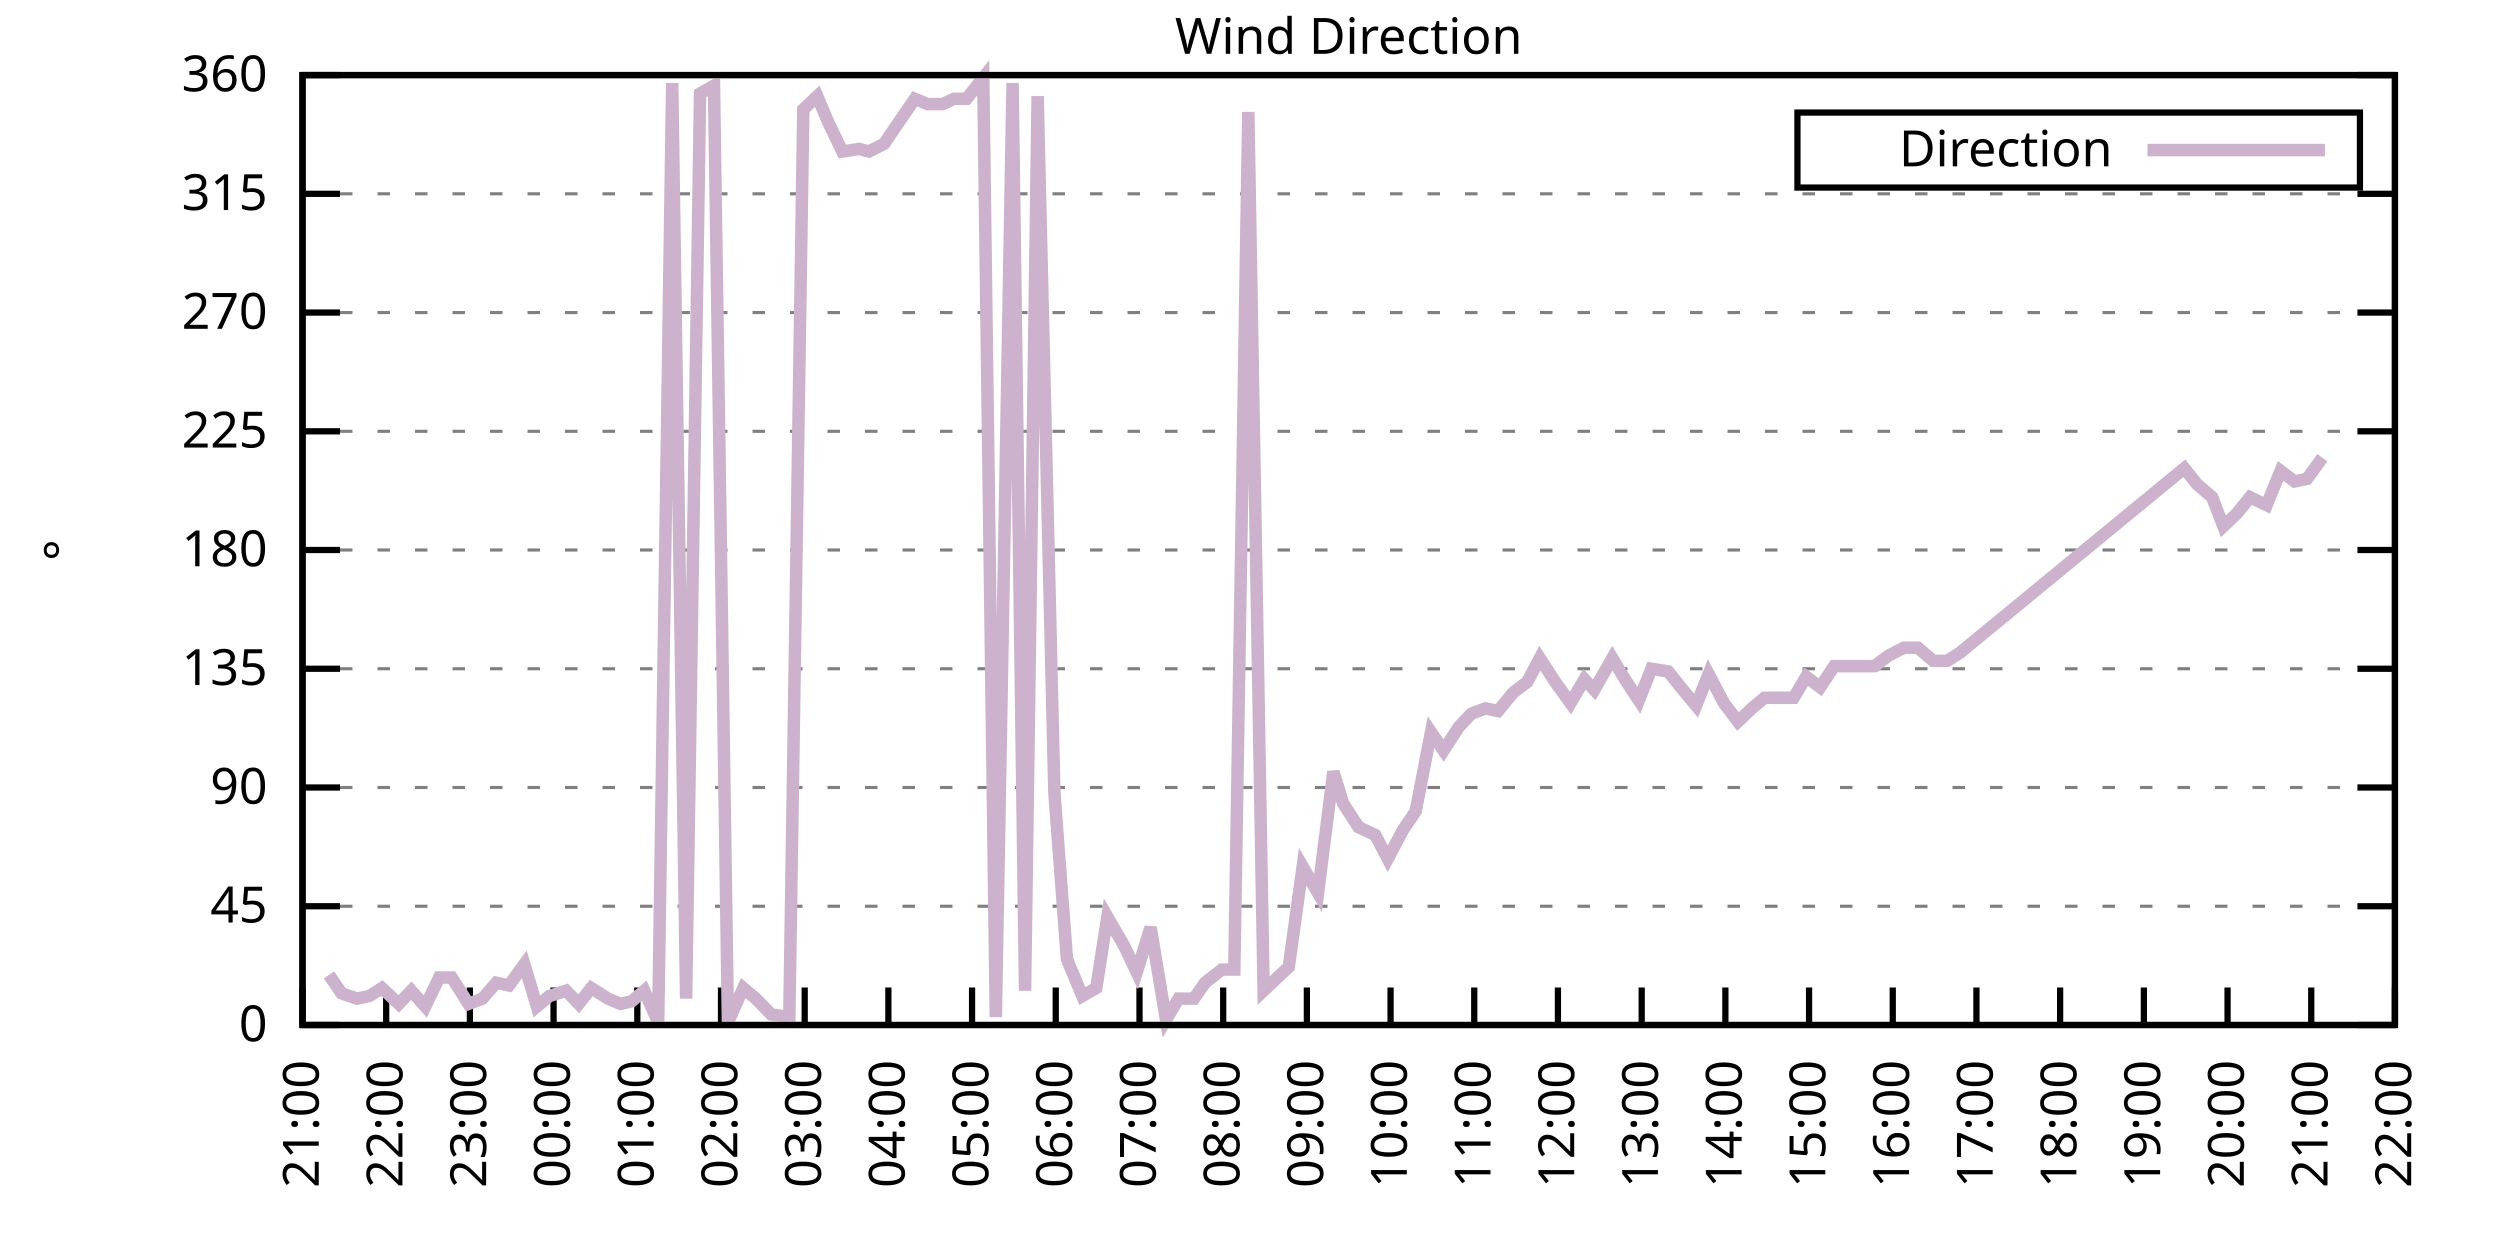
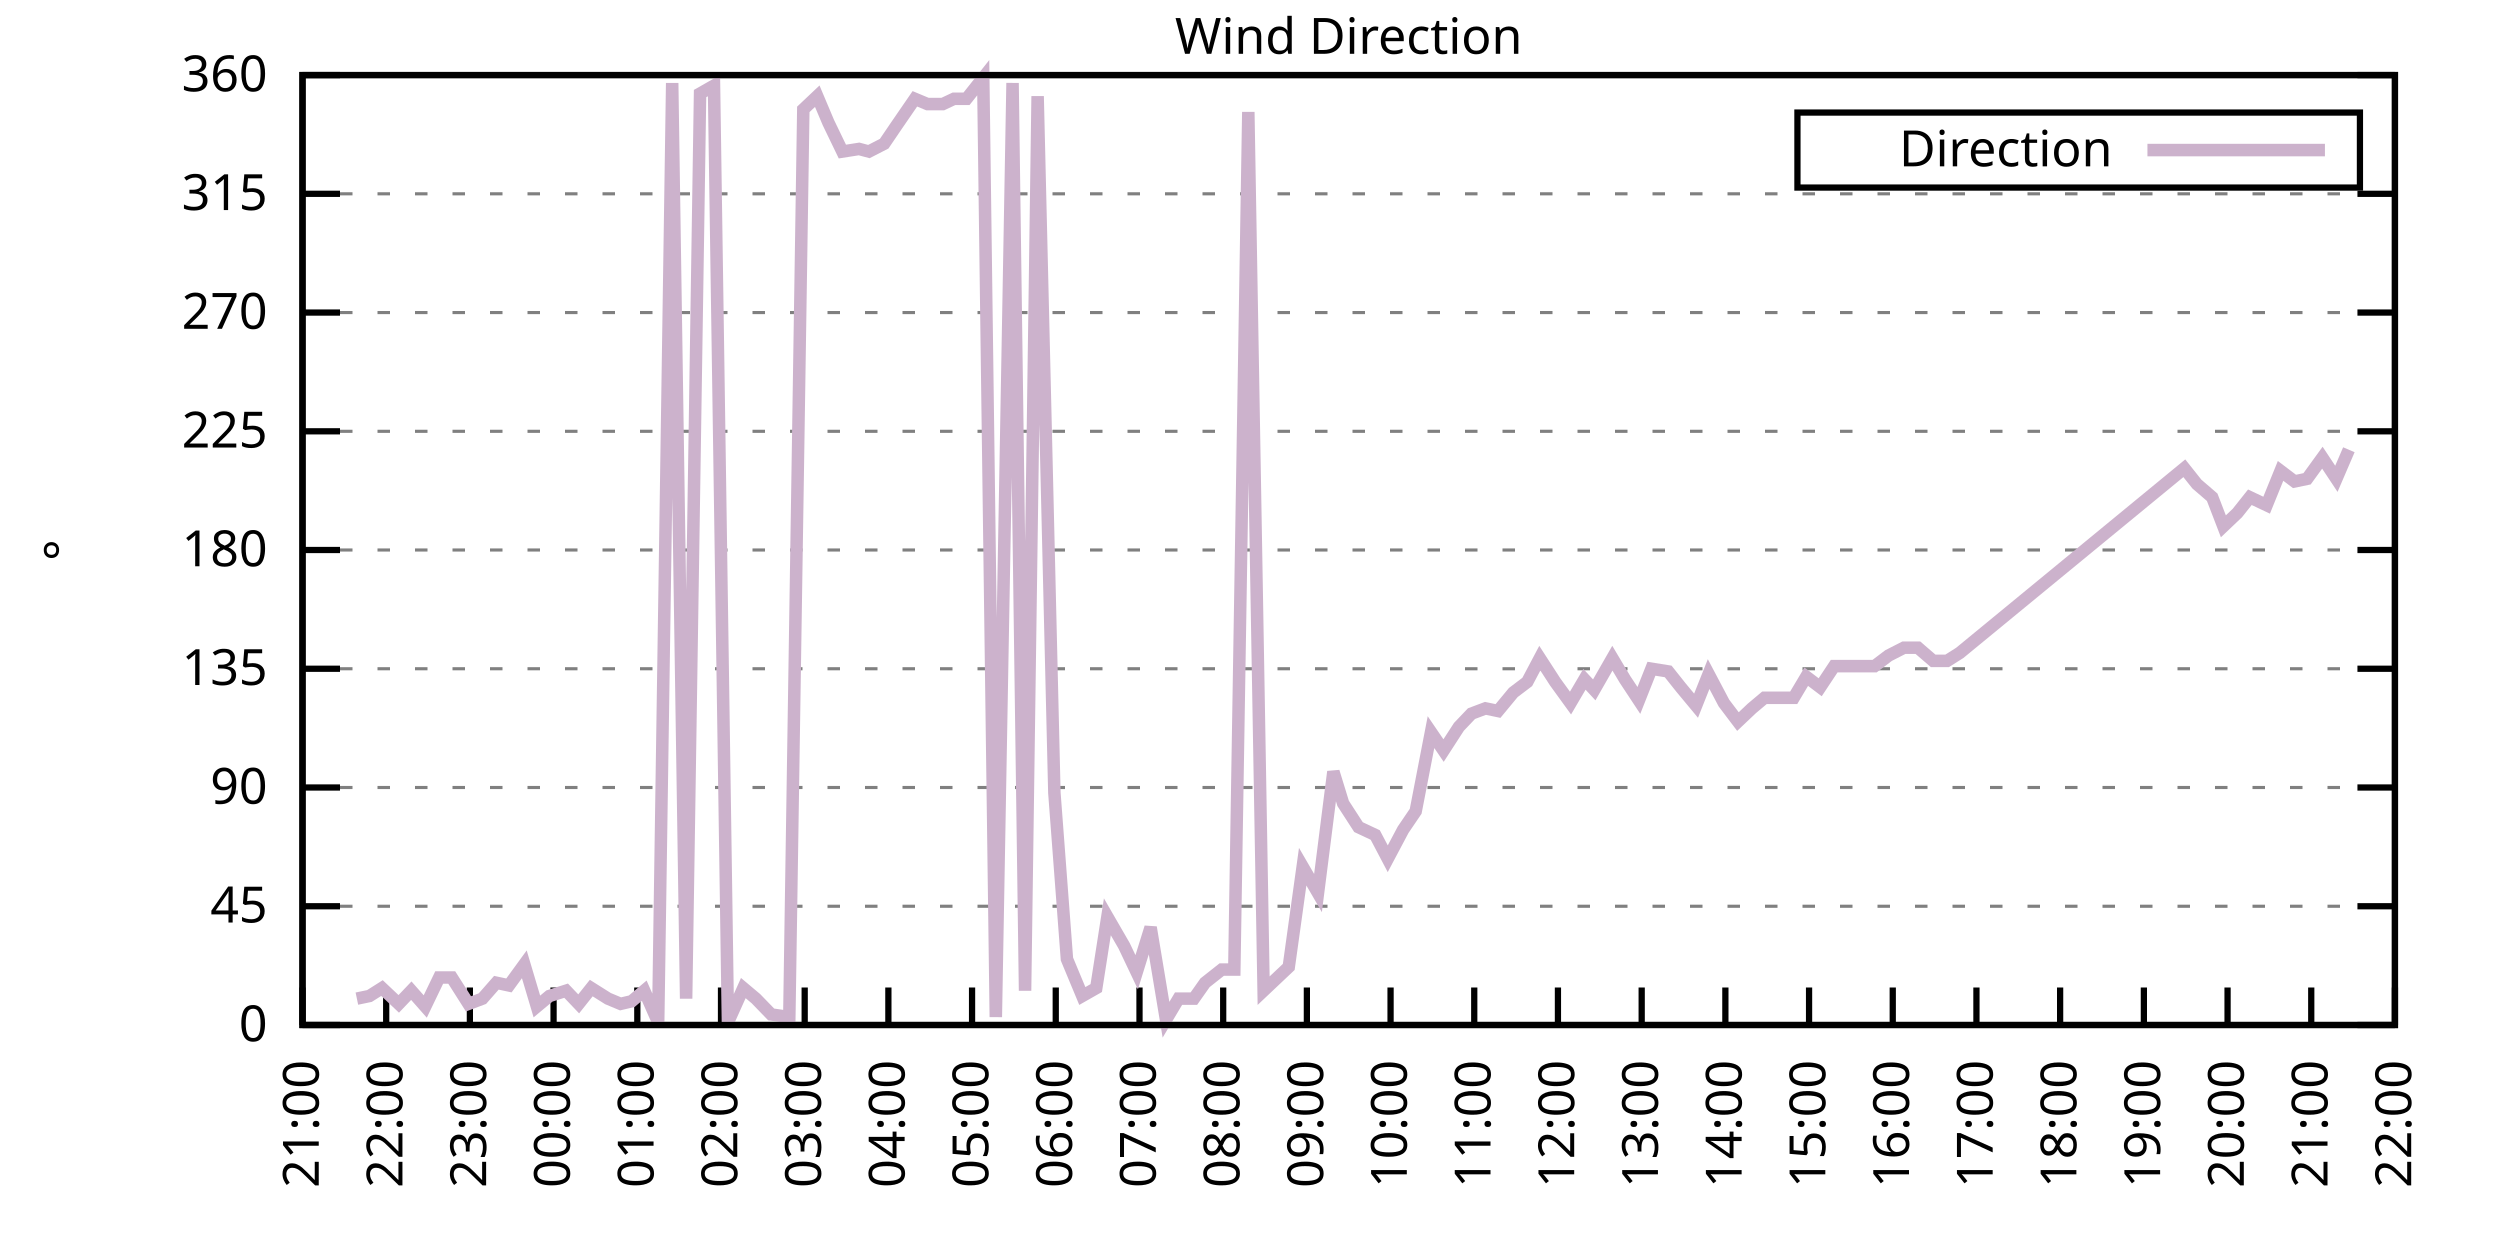
<svg xmlns="http://www.w3.org/2000/svg" xmlns:xlink="http://www.w3.org/1999/xlink" width="400" height="200" viewBox="0 0 400 200">
  <g id="gnuplot_canvas">
    <rect x="0" y="0" width="400" height="200" fill="none" />
    <defs>
      <circle id="gpDot" r="0.5" stroke-width="0.5" stroke="currentColor" />
      <path id="gpPt0" stroke-width="0.333" stroke="currentColor" d="M-1,0 h2 M0,-1 v2" />
      <path id="gpPt1" stroke-width="0.333" stroke="currentColor" d="M-1,-1 L1,1 M1,-1 L-1,1" />
      <path id="gpPt2" stroke-width="0.333" stroke="currentColor" d="M-1,0 L1,0 M0,-1 L0,1 M-1,-1 L1,1 M-1,1 L1,-1" />
      <rect id="gpPt3" stroke-width="0.333" stroke="currentColor" x="-1" y="-1" width="2" height="2" />
      <rect id="gpPt4" stroke-width="0.333" stroke="currentColor" fill="currentColor" x="-1" y="-1" width="2" height="2" />
      <circle id="gpPt5" stroke-width="0.333" stroke="currentColor" cx="0" cy="0" r="1" />
      <use xlink:href="#gpPt5" id="gpPt6" fill="currentColor" stroke="none" />
      <path id="gpPt7" stroke-width="0.333" stroke="currentColor" d="M0,-1.33 L-1.33,0.67 L1.33,0.67 z" />
      <use xlink:href="#gpPt7" id="gpPt8" fill="currentColor" stroke="none" />
      <use xlink:href="#gpPt7" id="gpPt9" stroke="currentColor" transform="rotate(180)" />
      <use xlink:href="#gpPt9" id="gpPt10" fill="currentColor" stroke="none" />
      <use xlink:href="#gpPt3" id="gpPt11" stroke="currentColor" transform="rotate(45)" />
      <use xlink:href="#gpPt11" id="gpPt12" fill="currentColor" stroke="none" />
      <path id="gpPt13" stroke-width="0.333" stroke="currentColor" d="M0,1.330 L1.265,0.411 L0.782,-1.067 L-0.782,-1.076 L-1.265,0.411 z" />
      <use xlink:href="#gpPt13" id="gpPt14" fill="currentColor" stroke="none" />
      <filter id="textbox" filterUnits="objectBoundingBox" x="0" y="0" height="1" width="1">
        <feFlood flood-color="white" flood-opacity="1" result="bgnd" />
        <feComposite in="SourceGraphic" in2="bgnd" operator="atop" />
      </filter>
      <filter id="greybox" filterUnits="objectBoundingBox" x="0" y="0" height="1" width="1">
        <feFlood flood-color="lightgrey" flood-opacity="1" result="grey" />
        <feComposite in="SourceGraphic" in2="grey" operator="atop" />
      </filter>
    </defs>
    <g fill="none" color="white" stroke="currentColor" stroke-width="1.00" stroke-linecap="butt" stroke-linejoin="miter">
</g>
    <g fill="none" color="black" stroke="currentColor" stroke-width="1.00" stroke-linecap="butt" stroke-linejoin="miter">
      <g stroke="none" shape-rendering="crispEdges">
        <polygon fill="rgb(255, 255, 255)" points="48.40,164.00 383.18,164.00 383.18,12.02 48.40,12.02 " />
      </g>
    </g>
    <g fill="none" color="black" stroke="currentColor" stroke-width="1.00" stroke-linecap="butt" stroke-linejoin="miter">
</g>
    <g fill="none" color="black" stroke="black" stroke-width="0.50" stroke-linecap="butt" stroke-linejoin="miter">
</g>
    <g fill="none" color="gray" stroke="currentColor" stroke-width="0.50" stroke-linecap="butt" stroke-linejoin="miter">
      <path stroke="gray" stroke-dasharray="2,4" class="gridline" d="M48.40,164.00 L383.19,164.00  " />
    </g>
    <g fill="none" color="gray" stroke="gray" stroke-width="1.00" stroke-linecap="butt" stroke-linejoin="miter">
</g>
    <g fill="none" color="black" stroke="currentColor" stroke-width="1.00" stroke-linecap="butt" stroke-linejoin="miter">
      <path stroke="black" d="M48.40,164.00 L54.40,164.00 M383.19,164.00 L377.19,164.00  " />
      <g transform="translate(42.80,166.60)" stroke="none" fill="black" font-family="Sans" font-size="8.00" text-anchor="end">
        <text>
          <tspan font-family="Sans"> 0</tspan>
        </text>
      </g>
    </g>
    <g fill="none" color="black" stroke="currentColor" stroke-width="1.00" stroke-linecap="butt" stroke-linejoin="miter">
</g>
    <g fill="none" color="black" stroke="black" stroke-width="0.50" stroke-linecap="butt" stroke-linejoin="miter">
</g>
    <g fill="none" color="gray" stroke="currentColor" stroke-width="0.50" stroke-linecap="butt" stroke-linejoin="miter">
      <path stroke="gray" stroke-dasharray="2,4" class="gridline" d="M48.40,145.00 L383.19,145.00  " />
    </g>
    <g fill="none" color="gray" stroke="gray" stroke-width="1.00" stroke-linecap="butt" stroke-linejoin="miter">
</g>
    <g fill="none" color="black" stroke="currentColor" stroke-width="1.00" stroke-linecap="butt" stroke-linejoin="miter">
      <path stroke="black" d="M48.40,145.00 L54.40,145.00 M383.19,145.00 L377.19,145.00  " />
      <g transform="translate(42.80,147.60)" stroke="none" fill="black" font-family="Sans" font-size="8.00" text-anchor="end">
        <text>
          <tspan font-family="Sans"> 45</tspan>
        </text>
      </g>
    </g>
    <g fill="none" color="black" stroke="currentColor" stroke-width="1.00" stroke-linecap="butt" stroke-linejoin="miter">
</g>
    <g fill="none" color="black" stroke="black" stroke-width="0.50" stroke-linecap="butt" stroke-linejoin="miter">
</g>
    <g fill="none" color="gray" stroke="currentColor" stroke-width="0.50" stroke-linecap="butt" stroke-linejoin="miter">
      <path stroke="gray" stroke-dasharray="2,4" class="gridline" d="M48.40,126.00 L383.19,126.00  " />
    </g>
    <g fill="none" color="gray" stroke="gray" stroke-width="1.00" stroke-linecap="butt" stroke-linejoin="miter">
</g>
    <g fill="none" color="black" stroke="currentColor" stroke-width="1.00" stroke-linecap="butt" stroke-linejoin="miter">
      <path stroke="black" d="M48.40,126.00 L54.40,126.00 M383.19,126.00 L377.19,126.00  " />
      <g transform="translate(42.80,128.60)" stroke="none" fill="black" font-family="Sans" font-size="8.00" text-anchor="end">
        <text>
          <tspan font-family="Sans"> 90</tspan>
        </text>
      </g>
    </g>
    <g fill="none" color="black" stroke="currentColor" stroke-width="1.00" stroke-linecap="butt" stroke-linejoin="miter">
</g>
    <g fill="none" color="black" stroke="black" stroke-width="0.50" stroke-linecap="butt" stroke-linejoin="miter">
</g>
    <g fill="none" color="gray" stroke="currentColor" stroke-width="0.50" stroke-linecap="butt" stroke-linejoin="miter">
      <path stroke="gray" stroke-dasharray="2,4" class="gridline" d="M48.40,107.00 L383.19,107.00  " />
    </g>
    <g fill="none" color="gray" stroke="gray" stroke-width="1.00" stroke-linecap="butt" stroke-linejoin="miter">
</g>
    <g fill="none" color="black" stroke="currentColor" stroke-width="1.00" stroke-linecap="butt" stroke-linejoin="miter">
      <path stroke="black" d="M48.40,107.00 L54.40,107.00 M383.19,107.00 L377.19,107.00  " />
      <g transform="translate(42.80,109.60)" stroke="none" fill="black" font-family="Sans" font-size="8.00" text-anchor="end">
        <text>
          <tspan font-family="Sans"> 135</tspan>
        </text>
      </g>
    </g>
    <g fill="none" color="black" stroke="currentColor" stroke-width="1.00" stroke-linecap="butt" stroke-linejoin="miter">
</g>
    <g fill="none" color="black" stroke="black" stroke-width="0.50" stroke-linecap="butt" stroke-linejoin="miter">
</g>
    <g fill="none" color="gray" stroke="currentColor" stroke-width="0.50" stroke-linecap="butt" stroke-linejoin="miter">
      <path stroke="gray" stroke-dasharray="2,4" class="gridline" d="M48.40,88.00 L383.19,88.00  " />
    </g>
    <g fill="none" color="gray" stroke="gray" stroke-width="1.00" stroke-linecap="butt" stroke-linejoin="miter">
</g>
    <g fill="none" color="black" stroke="currentColor" stroke-width="1.00" stroke-linecap="butt" stroke-linejoin="miter">
      <path stroke="black" d="M48.40,88.00 L54.40,88.00 M383.19,88.00 L377.19,88.00  " />
      <g transform="translate(42.80,90.60)" stroke="none" fill="black" font-family="Sans" font-size="8.00" text-anchor="end">
        <text>
          <tspan font-family="Sans"> 180</tspan>
        </text>
      </g>
    </g>
    <g fill="none" color="black" stroke="currentColor" stroke-width="1.00" stroke-linecap="butt" stroke-linejoin="miter">
</g>
    <g fill="none" color="black" stroke="black" stroke-width="0.50" stroke-linecap="butt" stroke-linejoin="miter">
</g>
    <g fill="none" color="gray" stroke="currentColor" stroke-width="0.50" stroke-linecap="butt" stroke-linejoin="miter">
      <path stroke="gray" stroke-dasharray="2,4" class="gridline" d="M48.40,69.01 L383.19,69.01  " />
    </g>
    <g fill="none" color="gray" stroke="gray" stroke-width="1.00" stroke-linecap="butt" stroke-linejoin="miter">
</g>
    <g fill="none" color="black" stroke="currentColor" stroke-width="1.00" stroke-linecap="butt" stroke-linejoin="miter">
      <path stroke="black" d="M48.40,69.01 L54.40,69.01 M383.19,69.01 L377.19,69.01  " />
      <g transform="translate(42.80,71.61)" stroke="none" fill="black" font-family="Sans" font-size="8.00" text-anchor="end">
        <text>
          <tspan font-family="Sans"> 225</tspan>
        </text>
      </g>
    </g>
    <g fill="none" color="black" stroke="currentColor" stroke-width="1.00" stroke-linecap="butt" stroke-linejoin="miter">
</g>
    <g fill="none" color="black" stroke="black" stroke-width="0.50" stroke-linecap="butt" stroke-linejoin="miter">
</g>
    <g fill="none" color="gray" stroke="currentColor" stroke-width="0.50" stroke-linecap="butt" stroke-linejoin="miter">
      <path stroke="gray" stroke-dasharray="2,4" class="gridline" d="M48.40,50.01 L383.19,50.01  " />
    </g>
    <g fill="none" color="gray" stroke="gray" stroke-width="1.00" stroke-linecap="butt" stroke-linejoin="miter">
</g>
    <g fill="none" color="black" stroke="currentColor" stroke-width="1.00" stroke-linecap="butt" stroke-linejoin="miter">
      <path stroke="black" d="M48.40,50.01 L54.40,50.01 M383.19,50.01 L377.19,50.01  " />
      <g transform="translate(42.80,52.61)" stroke="none" fill="black" font-family="Sans" font-size="8.00" text-anchor="end">
        <text>
          <tspan font-family="Sans"> 270</tspan>
        </text>
      </g>
    </g>
    <g fill="none" color="black" stroke="currentColor" stroke-width="1.00" stroke-linecap="butt" stroke-linejoin="miter">
</g>
    <g fill="none" color="black" stroke="black" stroke-width="0.50" stroke-linecap="butt" stroke-linejoin="miter">
</g>
    <g fill="none" color="gray" stroke="currentColor" stroke-width="0.50" stroke-linecap="butt" stroke-linejoin="miter">
      <path stroke="gray" stroke-dasharray="2,4" class="gridline" d="M48.40,31.01 L383.19,31.01  " />
    </g>
    <g fill="none" color="gray" stroke="gray" stroke-width="1.00" stroke-linecap="butt" stroke-linejoin="miter">
</g>
    <g fill="none" color="black" stroke="currentColor" stroke-width="1.00" stroke-linecap="butt" stroke-linejoin="miter">
      <path stroke="black" d="M48.40,31.01 L54.40,31.01 M383.19,31.01 L377.19,31.01  " />
      <g transform="translate(42.80,33.61)" stroke="none" fill="black" font-family="Sans" font-size="8.00" text-anchor="end">
        <text>
          <tspan font-family="Sans"> 315</tspan>
        </text>
      </g>
    </g>
    <g fill="none" color="black" stroke="currentColor" stroke-width="1.00" stroke-linecap="butt" stroke-linejoin="miter">
</g>
    <g fill="none" color="black" stroke="black" stroke-width="0.50" stroke-linecap="butt" stroke-linejoin="miter">
</g>
    <g fill="none" color="gray" stroke="currentColor" stroke-width="0.50" stroke-linecap="butt" stroke-linejoin="miter">
      <path stroke="gray" stroke-dasharray="2,4" class="gridline" d="M48.40,12.01 L383.19,12.01  " />
    </g>
    <g fill="none" color="gray" stroke="gray" stroke-width="1.00" stroke-linecap="butt" stroke-linejoin="miter">
</g>
    <g fill="none" color="black" stroke="currentColor" stroke-width="1.00" stroke-linecap="butt" stroke-linejoin="miter">
      <path stroke="black" d="M48.40,12.01 L54.40,12.01 M383.19,12.01 L377.19,12.01  " />
      <g transform="translate(42.80,14.61)" stroke="none" fill="black" font-family="Sans" font-size="8.00" text-anchor="end">
        <text>
          <tspan font-family="Sans"> 360</tspan>
        </text>
      </g>
    </g>
    <g fill="none" color="black" stroke="currentColor" stroke-width="1.00" stroke-linecap="butt" stroke-linejoin="miter">
      <path stroke="black" d="M48.40,164.00 L48.40,158.00  " />
      <g transform="translate(51.00,169.60) rotate(270.00)" stroke="none" fill="black" font-family="Sans" font-size="8.00" text-anchor="end">
        <text>
          <tspan font-family="Sans">21:00</tspan>
        </text>
      </g>
    </g>
    <g fill="none" color="black" stroke="currentColor" stroke-width="1.00" stroke-linecap="butt" stroke-linejoin="miter">
      <path stroke="black" d="M61.79,164.00 L61.79,158.00  " />
      <g transform="translate(64.39,169.60) rotate(270.00)" stroke="none" fill="black" font-family="Sans" font-size="8.00" text-anchor="end">
        <text>
          <tspan font-family="Sans">22:00</tspan>
        </text>
      </g>
    </g>
    <g fill="none" color="black" stroke="currentColor" stroke-width="1.00" stroke-linecap="butt" stroke-linejoin="miter">
      <path stroke="black" d="M75.18,164.00 L75.18,158.00  " />
      <g transform="translate(77.78,169.60) rotate(270.00)" stroke="none" fill="black" font-family="Sans" font-size="8.00" text-anchor="end">
        <text>
          <tspan font-family="Sans">23:00</tspan>
        </text>
      </g>
    </g>
    <g fill="none" color="black" stroke="currentColor" stroke-width="1.00" stroke-linecap="butt" stroke-linejoin="miter">
      <path stroke="black" d="M88.57,164.00 L88.57,158.00  " />
      <g transform="translate(91.17,169.60) rotate(270.00)" stroke="none" fill="black" font-family="Sans" font-size="8.00" text-anchor="end">
        <text>
          <tspan font-family="Sans">00:00</tspan>
        </text>
      </g>
    </g>
    <g fill="none" color="black" stroke="currentColor" stroke-width="1.00" stroke-linecap="butt" stroke-linejoin="miter">
      <path stroke="black" d="M101.97,164.00 L101.97,158.00  " />
      <g transform="translate(104.57,169.60) rotate(270.00)" stroke="none" fill="black" font-family="Sans" font-size="8.00" text-anchor="end">
        <text>
          <tspan font-family="Sans">01:00</tspan>
        </text>
      </g>
    </g>
    <g fill="none" color="black" stroke="currentColor" stroke-width="1.00" stroke-linecap="butt" stroke-linejoin="miter">
      <path stroke="black" d="M115.36,164.00 L115.36,158.00  " />
      <g transform="translate(117.96,169.60) rotate(270.00)" stroke="none" fill="black" font-family="Sans" font-size="8.00" text-anchor="end">
        <text>
          <tspan font-family="Sans">02:00</tspan>
        </text>
      </g>
    </g>
    <g fill="none" color="black" stroke="currentColor" stroke-width="1.00" stroke-linecap="butt" stroke-linejoin="miter">
      <path stroke="black" d="M128.75,164.00 L128.75,158.00  " />
      <g transform="translate(131.35,169.60) rotate(270.00)" stroke="none" fill="black" font-family="Sans" font-size="8.00" text-anchor="end">
        <text>
          <tspan font-family="Sans">03:00</tspan>
        </text>
      </g>
    </g>
    <g fill="none" color="black" stroke="currentColor" stroke-width="1.00" stroke-linecap="butt" stroke-linejoin="miter">
      <path stroke="black" d="M142.14,164.00 L142.14,158.00  " />
      <g transform="translate(144.74,169.60) rotate(270.00)" stroke="none" fill="black" font-family="Sans" font-size="8.00" text-anchor="end">
        <text>
          <tspan font-family="Sans">04:00</tspan>
        </text>
      </g>
    </g>
    <g fill="none" color="black" stroke="currentColor" stroke-width="1.00" stroke-linecap="butt" stroke-linejoin="miter">
      <path stroke="black" d="M155.53,164.00 L155.53,158.00  " />
      <g transform="translate(158.13,169.60) rotate(270.00)" stroke="none" fill="black" font-family="Sans" font-size="8.00" text-anchor="end">
        <text>
          <tspan font-family="Sans">05:00</tspan>
        </text>
      </g>
    </g>
    <g fill="none" color="black" stroke="currentColor" stroke-width="1.00" stroke-linecap="butt" stroke-linejoin="miter">
      <path stroke="black" d="M168.92,164.00 L168.92,158.00  " />
      <g transform="translate(171.52,169.60) rotate(270.00)" stroke="none" fill="black" font-family="Sans" font-size="8.00" text-anchor="end">
        <text>
          <tspan font-family="Sans">06:00</tspan>
        </text>
      </g>
    </g>
    <g fill="none" color="black" stroke="currentColor" stroke-width="1.00" stroke-linecap="butt" stroke-linejoin="miter">
      <path stroke="black" d="M182.32,164.00 L182.32,158.00  " />
      <g transform="translate(184.92,169.60) rotate(270.00)" stroke="none" fill="black" font-family="Sans" font-size="8.00" text-anchor="end">
        <text>
          <tspan font-family="Sans">07:00</tspan>
        </text>
      </g>
    </g>
    <g fill="none" color="black" stroke="currentColor" stroke-width="1.00" stroke-linecap="butt" stroke-linejoin="miter">
      <path stroke="black" d="M195.71,164.00 L195.71,158.00  " />
      <g transform="translate(198.31,169.60) rotate(270.00)" stroke="none" fill="black" font-family="Sans" font-size="8.00" text-anchor="end">
        <text>
          <tspan font-family="Sans">08:00</tspan>
        </text>
      </g>
    </g>
    <g fill="none" color="black" stroke="currentColor" stroke-width="1.00" stroke-linecap="butt" stroke-linejoin="miter">
      <path stroke="black" d="M209.10,164.00 L209.10,158.00  " />
      <g transform="translate(211.70,169.60) rotate(270.00)" stroke="none" fill="black" font-family="Sans" font-size="8.00" text-anchor="end">
        <text>
          <tspan font-family="Sans">09:00</tspan>
        </text>
      </g>
    </g>
    <g fill="none" color="black" stroke="currentColor" stroke-width="1.00" stroke-linecap="butt" stroke-linejoin="miter">
      <path stroke="black" d="M222.49,164.00 L222.49,158.00  " />
      <g transform="translate(225.09,169.60) rotate(270.00)" stroke="none" fill="black" font-family="Sans" font-size="8.00" text-anchor="end">
        <text>
          <tspan font-family="Sans">10:00</tspan>
        </text>
      </g>
    </g>
    <g fill="none" color="black" stroke="currentColor" stroke-width="1.00" stroke-linecap="butt" stroke-linejoin="miter">
      <path stroke="black" d="M235.88,164.00 L235.88,158.00  " />
      <g transform="translate(238.48,169.60) rotate(270.00)" stroke="none" fill="black" font-family="Sans" font-size="8.00" text-anchor="end">
        <text>
          <tspan font-family="Sans">11:00</tspan>
        </text>
      </g>
    </g>
    <g fill="none" color="black" stroke="currentColor" stroke-width="1.00" stroke-linecap="butt" stroke-linejoin="miter">
      <path stroke="black" d="M249.27,164.00 L249.27,158.00  " />
      <g transform="translate(251.87,169.60) rotate(270.00)" stroke="none" fill="black" font-family="Sans" font-size="8.00" text-anchor="end">
        <text>
          <tspan font-family="Sans">12:00</tspan>
        </text>
      </g>
    </g>
    <g fill="none" color="black" stroke="currentColor" stroke-width="1.00" stroke-linecap="butt" stroke-linejoin="miter">
      <path stroke="black" d="M262.67,164.00 L262.67,158.00  " />
      <g transform="translate(265.27,169.60) rotate(270.00)" stroke="none" fill="black" font-family="Sans" font-size="8.00" text-anchor="end">
        <text>
          <tspan font-family="Sans">13:00</tspan>
        </text>
      </g>
    </g>
    <g fill="none" color="black" stroke="currentColor" stroke-width="1.00" stroke-linecap="butt" stroke-linejoin="miter">
      <path stroke="black" d="M276.06,164.00 L276.06,158.00  " />
      <g transform="translate(278.66,169.60) rotate(270.00)" stroke="none" fill="black" font-family="Sans" font-size="8.00" text-anchor="end">
        <text>
          <tspan font-family="Sans">14:00</tspan>
        </text>
      </g>
    </g>
    <g fill="none" color="black" stroke="currentColor" stroke-width="1.00" stroke-linecap="butt" stroke-linejoin="miter">
      <path stroke="black" d="M289.45,164.00 L289.45,158.00  " />
      <g transform="translate(292.05,169.60) rotate(270.00)" stroke="none" fill="black" font-family="Sans" font-size="8.00" text-anchor="end">
        <text>
          <tspan font-family="Sans">15:00</tspan>
        </text>
      </g>
    </g>
    <g fill="none" color="black" stroke="currentColor" stroke-width="1.00" stroke-linecap="butt" stroke-linejoin="miter">
      <path stroke="black" d="M302.84,164.00 L302.84,158.00  " />
      <g transform="translate(305.44,169.60) rotate(270.00)" stroke="none" fill="black" font-family="Sans" font-size="8.00" text-anchor="end">
        <text>
          <tspan font-family="Sans">16:00</tspan>
        </text>
      </g>
    </g>
    <g fill="none" color="black" stroke="currentColor" stroke-width="1.00" stroke-linecap="butt" stroke-linejoin="miter">
      <path stroke="black" d="M316.23,164.00 L316.23,158.00  " />
      <g transform="translate(318.83,169.60) rotate(270.00)" stroke="none" fill="black" font-family="Sans" font-size="8.00" text-anchor="end">
        <text>
          <tspan font-family="Sans">17:00</tspan>
        </text>
      </g>
    </g>
    <g fill="none" color="black" stroke="currentColor" stroke-width="1.00" stroke-linecap="butt" stroke-linejoin="miter">
      <path stroke="black" d="M329.62,164.00 L329.62,158.00  " />
      <g transform="translate(332.22,169.60) rotate(270.00)" stroke="none" fill="black" font-family="Sans" font-size="8.00" text-anchor="end">
        <text>
          <tspan font-family="Sans">18:00</tspan>
        </text>
      </g>
    </g>
    <g fill="none" color="black" stroke="currentColor" stroke-width="1.00" stroke-linecap="butt" stroke-linejoin="miter">
      <path stroke="black" d="M343.02,164.00 L343.02,158.00  " />
      <g transform="translate(345.62,169.60) rotate(270.00)" stroke="none" fill="black" font-family="Sans" font-size="8.00" text-anchor="end">
        <text>
          <tspan font-family="Sans">19:00</tspan>
        </text>
      </g>
    </g>
    <g fill="none" color="black" stroke="currentColor" stroke-width="1.00" stroke-linecap="butt" stroke-linejoin="miter">
      <path stroke="black" d="M356.41,164.00 L356.41,158.00  " />
      <g transform="translate(359.01,169.60) rotate(270.00)" stroke="none" fill="black" font-family="Sans" font-size="8.00" text-anchor="end">
        <text>
          <tspan font-family="Sans">20:00</tspan>
        </text>
      </g>
    </g>
    <g fill="none" color="black" stroke="currentColor" stroke-width="1.00" stroke-linecap="butt" stroke-linejoin="miter">
      <path stroke="black" d="M369.80,164.00 L369.80,158.00  " />
      <g transform="translate(372.40,169.60) rotate(270.00)" stroke="none" fill="black" font-family="Sans" font-size="8.00" text-anchor="end">
        <text>
          <tspan font-family="Sans">21:00</tspan>
        </text>
      </g>
    </g>
    <g fill="none" color="black" stroke="currentColor" stroke-width="1.00" stroke-linecap="butt" stroke-linejoin="miter">
      <path stroke="black" d="M383.19,164.00 L383.19,158.00  " />
      <g transform="translate(385.79,169.60) rotate(270.00)" stroke="none" fill="black" font-family="Sans" font-size="8.00" text-anchor="end">
        <text>
          <tspan font-family="Sans">22:00</tspan>
        </text>
      </g>
    </g>
    <g fill="none" color="black" stroke="currentColor" stroke-width="1.00" stroke-linecap="butt" stroke-linejoin="miter">
</g>
    <g fill="none" color="black" stroke="currentColor" stroke-width="1.00" stroke-linecap="butt" stroke-linejoin="miter">
      <path stroke="black" d="M48.40,12.01 L48.40,164.00 L383.19,164.00 L383.19,12.01 L48.40,12.01 Z  " />
    </g>
    <g fill="none" color="black" stroke="currentColor" stroke-width="1.00" stroke-linecap="butt" stroke-linejoin="miter">
</g>
    <g fill="none" color="black" stroke="currentColor" stroke-width="1.00" stroke-linecap="butt" stroke-linejoin="miter">
      <path stroke="black" d="M287.59,30.01 L287.59,18.01 L377.59,18.01 L377.59,30.01 L287.59,30.01 Z  " />
    </g>
    <g id="Wind_direction_plot_1">
      <g fill="none" color="white" stroke="black" stroke-width="2.00" stroke-linecap="butt" stroke-linejoin="miter">
</g>
      <g fill="none" color="black" stroke="currentColor" stroke-width="2.00" stroke-linecap="butt" stroke-linejoin="miter">
        <g transform="translate(337.99,26.61)" stroke="none" fill="black" font-family="Sans" font-size="8.00" text-anchor="end">
          <text>
            <tspan font-family="Sans">Direction</tspan>
          </text>
        </g>
      </g>
      <g fill="none" color="black" stroke="currentColor" stroke-width="2.00" stroke-linecap="butt" stroke-linejoin="miter">
-         <path stroke="rgb(204, 178, 204)" d="M343.59,24.01 L371.99,24.01 M52.64,155.98 L54.65,158.93 L57.10,159.78 L59.11,159.36 L61.12,158.09 L63.80,160.62   L65.81,158.51 L68.04,161.04 L70.27,156.40 L72.28,156.40 L74.96,160.62 L77.19,159.78 L79.42,157.24 L81.43,157.67   L83.89,154.29 L85.90,161.04 L87.91,159.36 L90.58,158.51 L92.59,160.62 L94.60,158.09 L97.28,159.78 L99.29,160.62   L101.07,160.20 L103.08,158.51 L105.31,163.58 L107.55,13.28 L109.78,159.78 L112.01,14.97 L114.24,13.70 L116.47,163.58   L118.93,158.09 L120.94,159.78 L123.39,162.31 L126.29,162.73 L128.53,17.50 L130.76,15.39 L132.54,19.61 L134.78,24.25   L137.45,23.83 L139.02,24.25 L141.47,22.99 L143.48,20.03 L146.38,15.81 L148.39,16.65 L150.85,16.65 L152.63,15.81   L154.64,15.81 L157.32,12.43 L159.33,162.73 L162.01,13.28 L164.01,158.51 L166.02,15.39 L168.70,126.85 L170.71,153.45   L173.17,159.36 L175.40,158.09 L177.18,146.69 L179.86,151.33 L181.87,155.56 L184.10,148.38 L186.56,163.16 L188.57,159.78   L191.02,159.78 L192.81,157.24 L195.48,155.13 L197.49,155.13 L199.73,17.92 L202.18,158.51 L206.20,154.71 L208.43,138.67   L210.88,142.89 L213.34,123.47 L214.90,128.54 L217.36,132.34 L220.04,133.60 L222.04,137.40 L224.50,132.76 L226.51,129.80   L228.96,117.14 L230.97,120.09 L233.43,116.29 L235.44,114.18 L237.67,113.34 L239.68,113.76 L242.13,110.80 L244.36,109.11   L246.37,105.31 L248.83,109.11 L251.28,112.49 L253.51,108.69 L255.08,110.38 L257.98,105.31 L259.99,108.69 L262.22,112.07   L264.23,107.00 L266.91,107.43 L268.92,109.96 L271.37,112.91 L273.38,107.85 L275.83,112.49 L278.07,115.45 L280.30,113.34   L282.31,111.65 L284.32,111.65 L286.99,111.65 L289.00,108.27 L291.23,109.96 L293.47,106.58 L295.25,106.58 L297.48,106.58   L299.94,106.58 L302.17,104.89 L304.63,103.63 L306.86,103.63 L309.31,105.74 L311.54,105.74 L313.55,104.47 L349.49,74.92   L351.50,77.45 L353.95,79.56 L355.74,84.21 L357.97,82.09 L359.98,79.56 L362.66,80.83 L364.89,75.34 L367.12,77.03   L369.13,76.61 L371.58,73.23  " />
+         <path stroke="rgb(204, 178, 204)" d="M343.59,24.01 L371.99,24.01 M57.10,159.78 L59.11,159.36 L61.12,158.09 L63.80,160.62 L65.81,158.51 L68.04,161.04   L70.27,156.40 L72.28,156.40 L74.96,160.62 L77.19,159.78 L79.42,157.24 L81.43,157.67 L83.89,154.29 L85.90,161.04   L87.91,159.36 L90.58,158.51 L92.59,160.62 L94.60,158.09 L97.28,159.78 L99.29,160.62 L101.07,160.20 L103.08,158.51   L105.31,163.58 L107.55,13.28 L109.78,159.78 L112.01,14.97 L114.24,13.70 L116.47,163.58 L118.93,158.09 L120.94,159.78   L123.39,162.31 L126.29,162.73 L128.53,17.50 L130.76,15.39 L132.54,19.61 L134.78,24.25 L137.45,23.83 L139.02,24.25   L141.47,22.99 L143.48,20.03 L146.38,15.81 L148.39,16.65 L150.85,16.65 L152.63,15.81 L154.64,15.81 L157.32,12.43   L159.33,162.73 L162.01,13.28 L164.01,158.51 L166.02,15.39 L168.70,126.85 L170.71,153.45 L173.17,159.36 L175.40,158.09   L177.18,146.69 L179.86,151.33 L181.87,155.56 L184.10,148.38 L186.56,163.16 L188.57,159.78 L191.02,159.78 L192.81,157.24   L195.48,155.13 L197.49,155.13 L199.73,17.92 L202.18,158.51 L206.20,154.71 L208.43,138.67 L210.88,142.89 L213.34,123.47   L214.90,128.54 L217.36,132.34 L220.04,133.60 L222.04,137.40 L224.50,132.76 L226.51,129.80 L228.96,117.14 L230.97,120.09   L233.43,116.29 L235.44,114.18 L237.67,113.34 L239.68,113.76 L242.13,110.80 L244.36,109.11 L246.37,105.31 L248.83,109.11   L251.28,112.49 L253.51,108.69 L255.08,110.38 L257.98,105.31 L259.99,108.69 L262.22,112.07 L264.23,107.00 L266.91,107.43   L268.92,109.96 L271.37,112.91 L273.38,107.85 L275.83,112.49 L278.07,115.45 L280.30,113.34 L282.31,111.65 L284.32,111.65   L286.99,111.65 L289.00,108.27 L291.23,109.96 L293.47,106.58 L295.25,106.58 L297.48,106.58 L299.94,106.58 L302.17,104.89   L304.63,103.63 L306.86,103.63 L309.31,105.74 L311.54,105.74 L313.55,104.47 L349.49,74.92 L351.50,77.45 L353.95,79.56   L355.74,84.21 L357.97,82.09 L359.98,79.56 L362.66,80.83 L364.89,75.34 L367.12,77.03 L369.13,76.61 L371.58,73.23   L373.82,76.61 L375.82,71.96  " />
      </g>
    </g>
    <g fill="none" color="black" stroke="currentColor" stroke-width="2.00" stroke-linecap="butt" stroke-linejoin="miter">
</g>
    <g fill="none" color="black" stroke="black" stroke-width="1.00" stroke-linecap="butt" stroke-linejoin="miter">
</g>
    <g fill="none" color="black" stroke="currentColor" stroke-width="1.00" stroke-linecap="butt" stroke-linejoin="miter">
      <path stroke="black" d="M48.40,12.01 L48.40,164.00 L383.19,164.00 L383.19,12.01 L48.40,12.01 Z  " />
      <g transform="translate(12.80,88.01) rotate(270.00)" stroke="none" fill="black" font-family="Sans" font-size="8.00" text-anchor="middle">
        <text>
          <tspan font-family="Sans">°</tspan>
        </text>
      </g>
    </g>
    <g fill="none" color="black" stroke="currentColor" stroke-width="1.00" stroke-linecap="butt" stroke-linejoin="miter">
</g>
    <g fill="none" color="black" stroke="currentColor" stroke-width="1.00" stroke-linecap="butt" stroke-linejoin="miter">
      <g transform="translate(215.79,8.61)" stroke="none" fill="black" font-family="Sans" font-size="8.00" text-anchor="middle">
        <text>
          <tspan font-family="Sans">Wind Direction</tspan>
        </text>
      </g>
    </g>
    <g fill="none" color="black" stroke="currentColor" stroke-width="1.00" stroke-linecap="butt" stroke-linejoin="miter">
</g>
  </g>
</svg>
